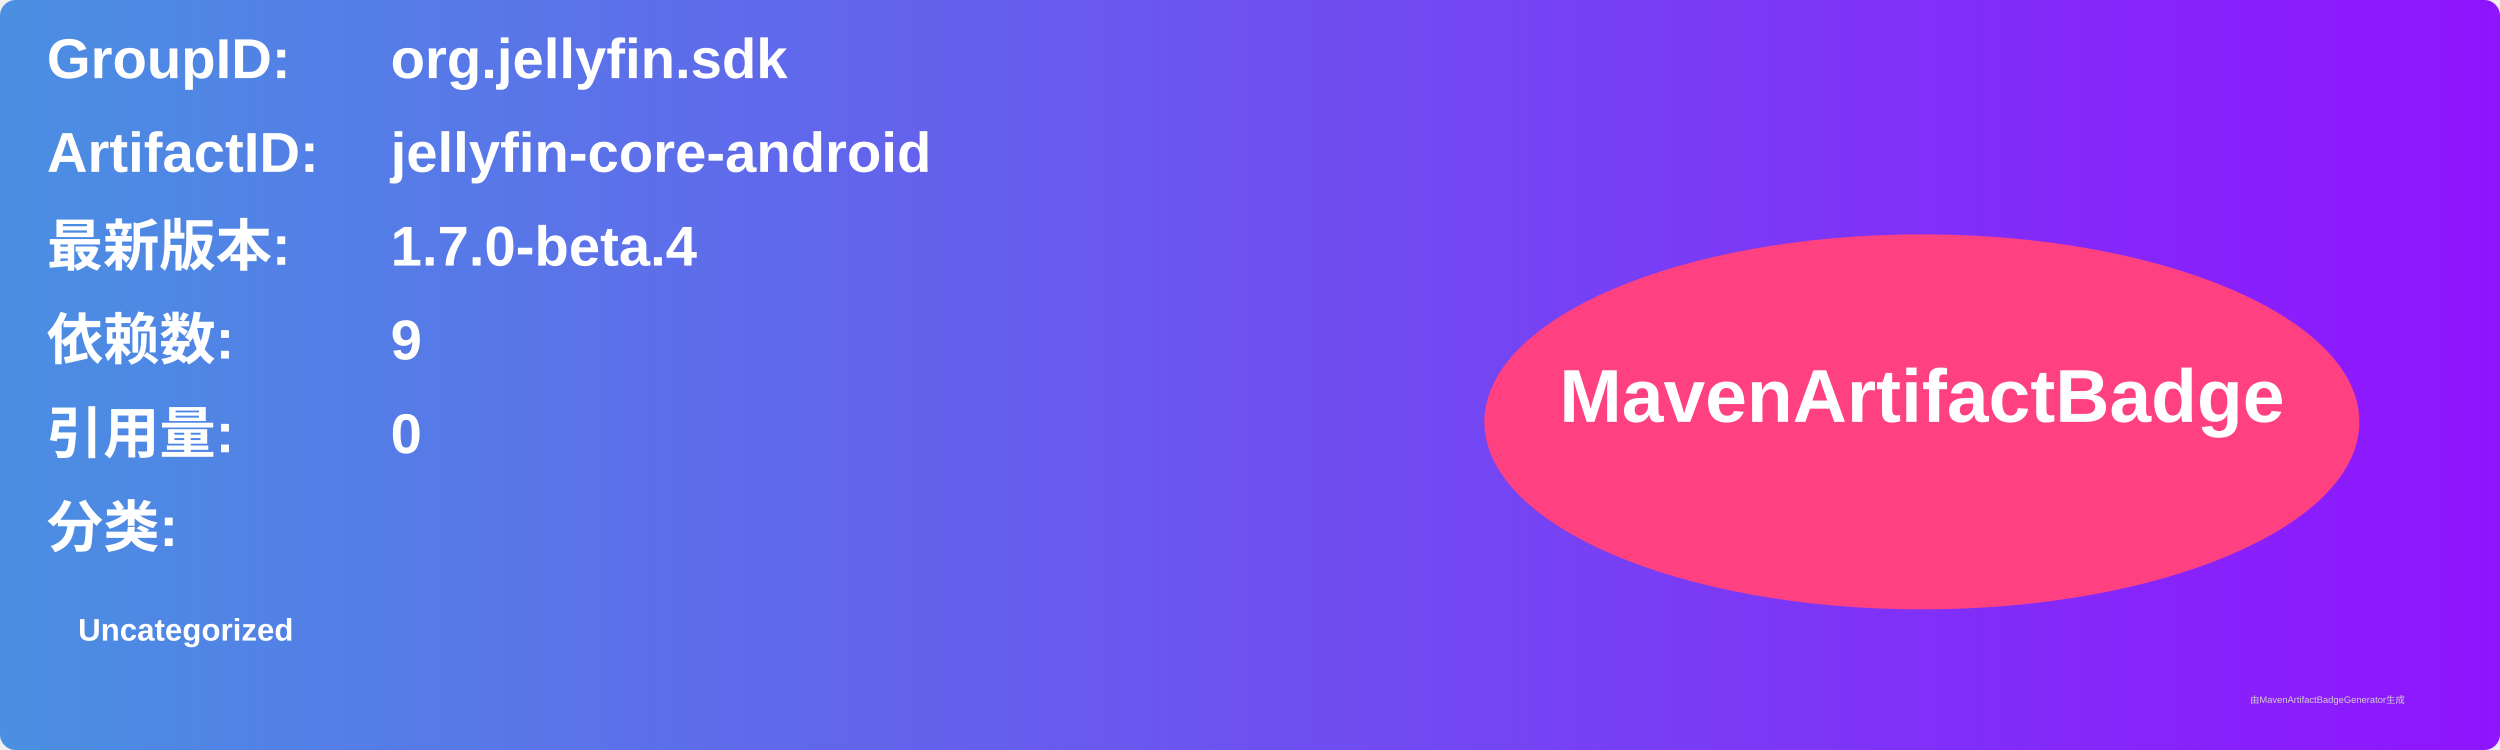
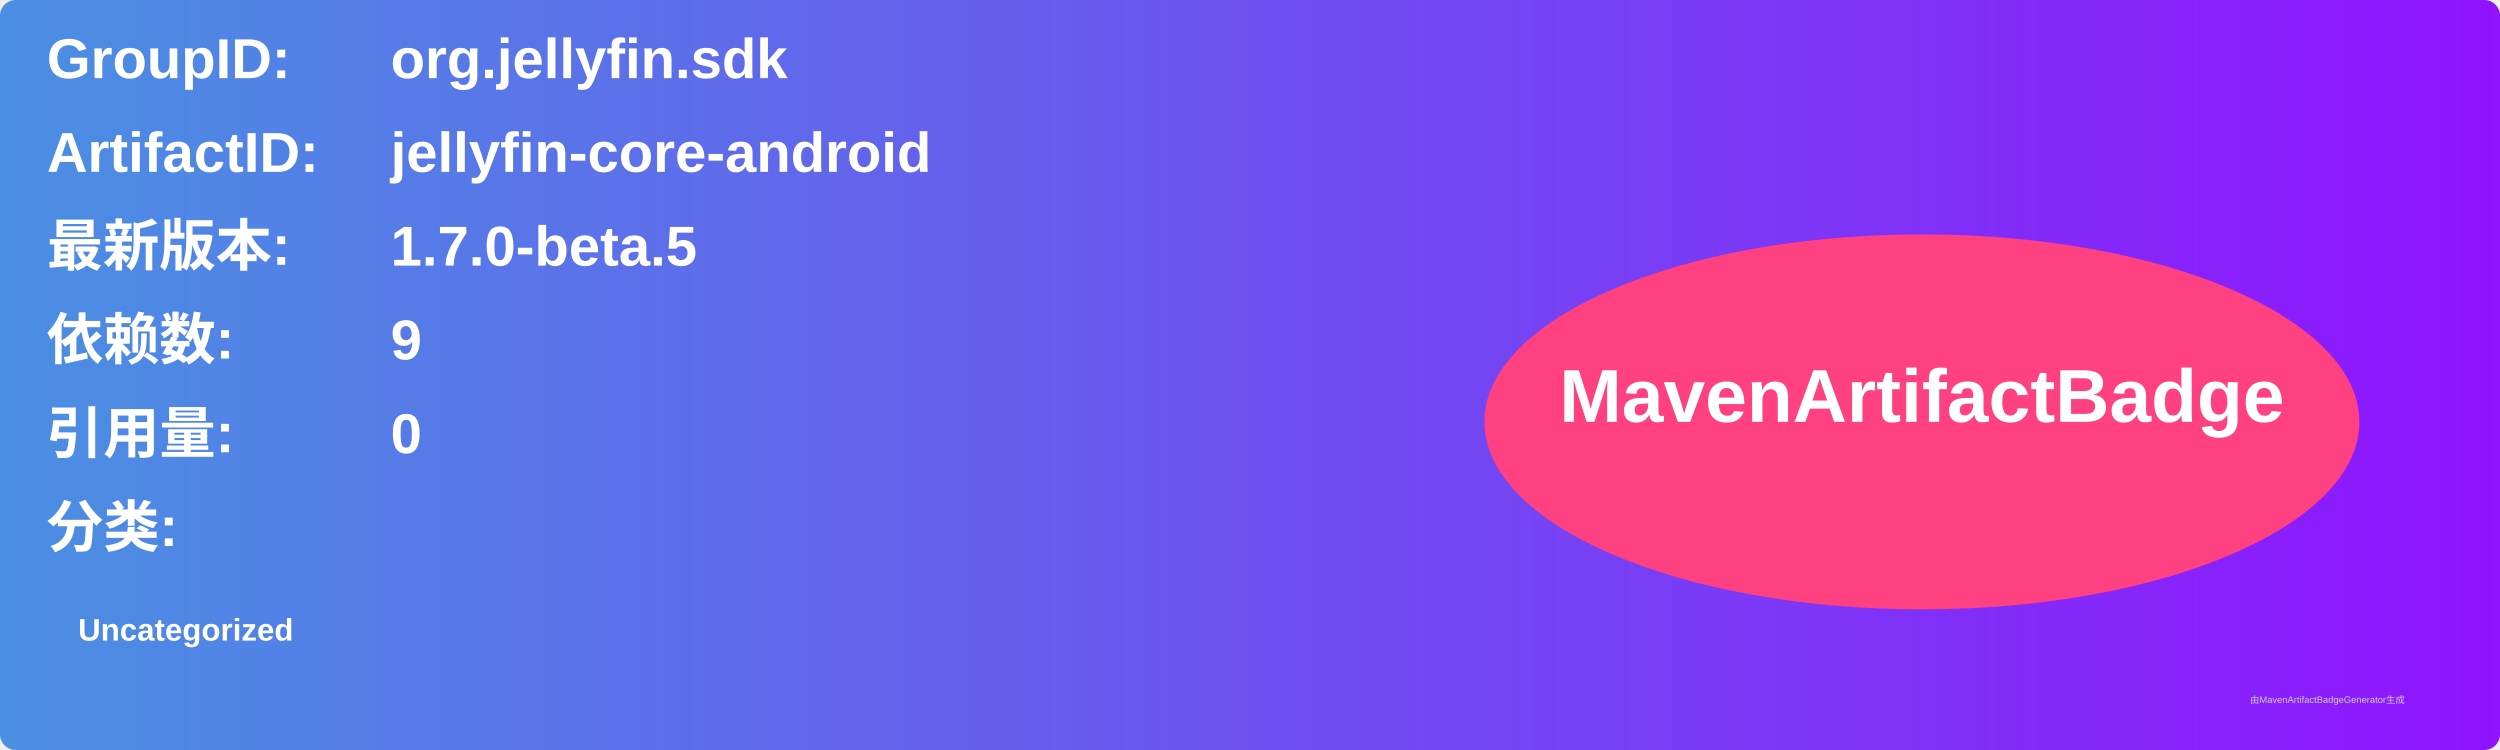
<svg xmlns="http://www.w3.org/2000/svg" width="800" height="240" viewBox="0 0 800 240">
  <linearGradient id="grad" x1="0%" y1="0%" x2="100%" y2="0%">
    <stop offset="0%" stop-color="#4a90e2" />
    <stop offset="100%" stop-color="#9013fe" />
  </linearGradient>
  <rect width="100%" height="100%" rx="5" ry="5" fill="url(#grad)" />
  <g transform="translate(15, 15)">
    <text x="0" y="10" font-family="Arial" font-size="18" fill="white" font-weight="bold" width="260">GroupID:</text>
    <text x="110" y="10" font-family="Arial" font-size="18" fill="white" font-weight="bold" width="460">org.jellyfin.sdk</text>
    <text x="0" y="40" font-family="Arial" font-size="18" fill="white" font-weight="bold" width="260">ArtifactID:</text>
    <text x="110" y="40" font-family="Arial" font-size="18" fill="white" font-weight="bold" width="460">jellyfin-core-android</text>
    <text x="0" y="70" font-family="Arial" font-size="18" fill="white" font-weight="bold">最新版本:</text>
    <text x="110" y="70" font-family="Arial" font-size="18" fill="white" font-weight="bold">
-       <tspan font-weight="bold">1.7.0-beta.4</tspan>
+       <tspan font-weight="bold">1.7.0-beta.5</tspan>
    </text>
    <text x="0" y="100" font-family="Arial" font-size="18" fill="white" font-weight="bold">依赖数: </text>
    <text x="110" y="100" font-family="Arial" font-size="18" fill="white">
      <tspan font-weight="bold">9</tspan>
    </text>
    <text x="0" y="130" font-family="Arial" font-size="18" fill="white" font-weight="bold">引用量: </text>
    <text x="110" y="130" font-family="Arial" font-size="18" fill="white">
      <tspan font-weight="bold">0</tspan>
    </text>
    <text x="0" y="160" font-family="Arial" font-size="18" fill="white" font-weight="bold">分类:</text>
    <text x="10" y="190" font-family="Arial" font-size="10" fill="white">
      <tspan font-weight="bold">Uncategorized</tspan>
    </text>
    <ellipse cx="600" cy="120" rx="140" ry="60" fill="#ff4081" />
    <text x="600" y="120" text-anchor="middle" font-family="Arial" font-size="24" fill="white" font-weight="bold">MavenArtifactBadge</text>
  </g>
  <text x="720" y="225" font-family="Arial" font-size="3" fill="#d0d0d0">由MavenArtifactBadgeGenerator生成</text>
</svg>
